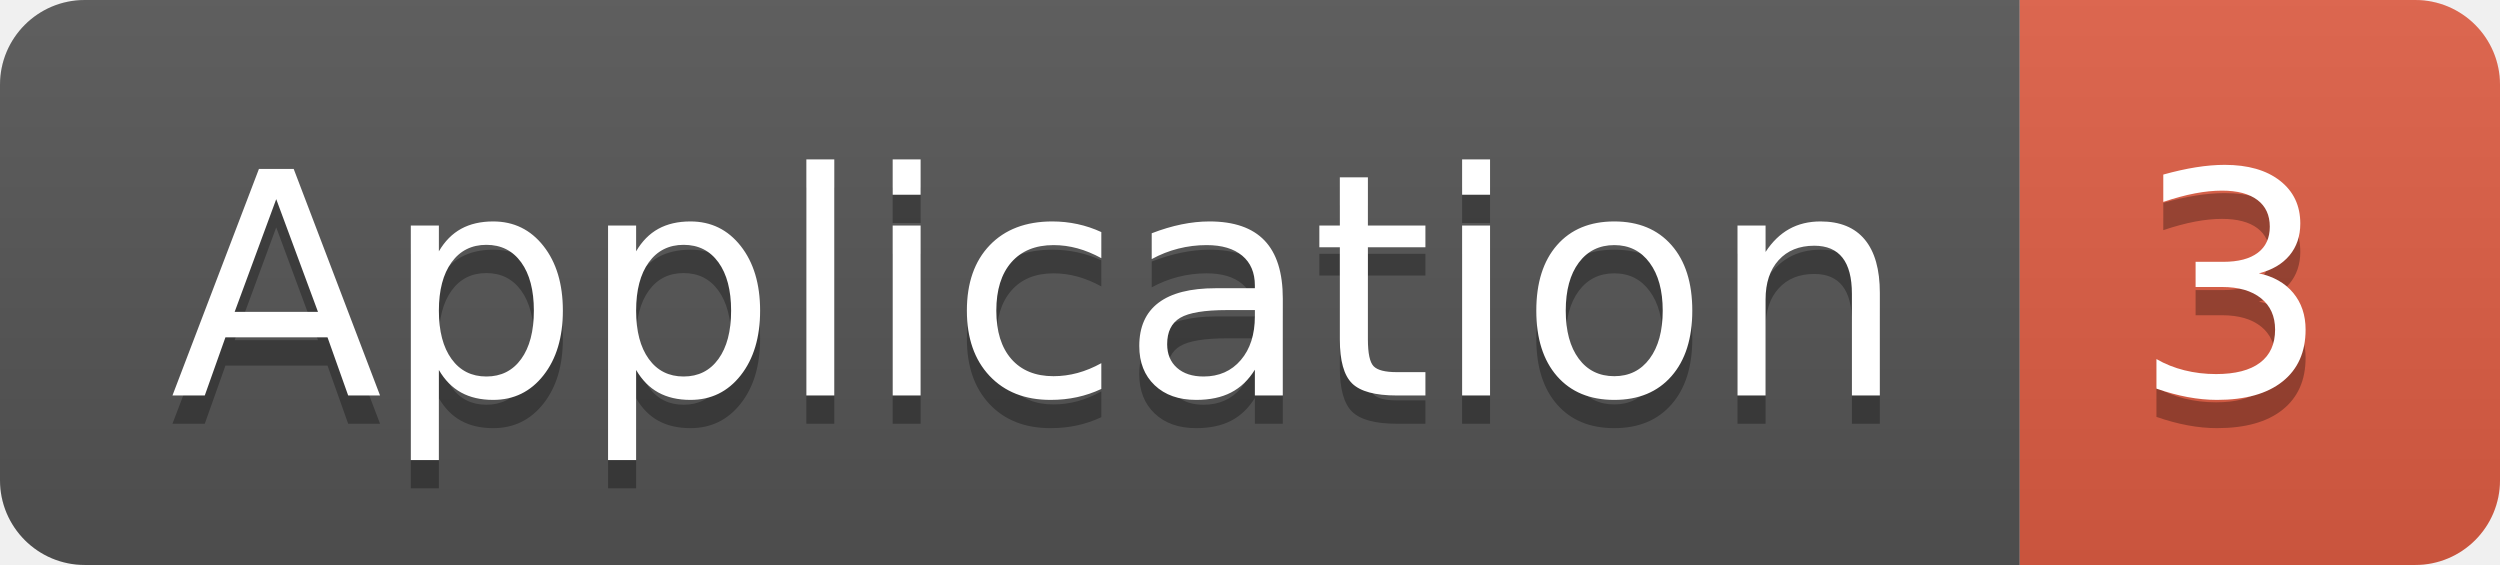
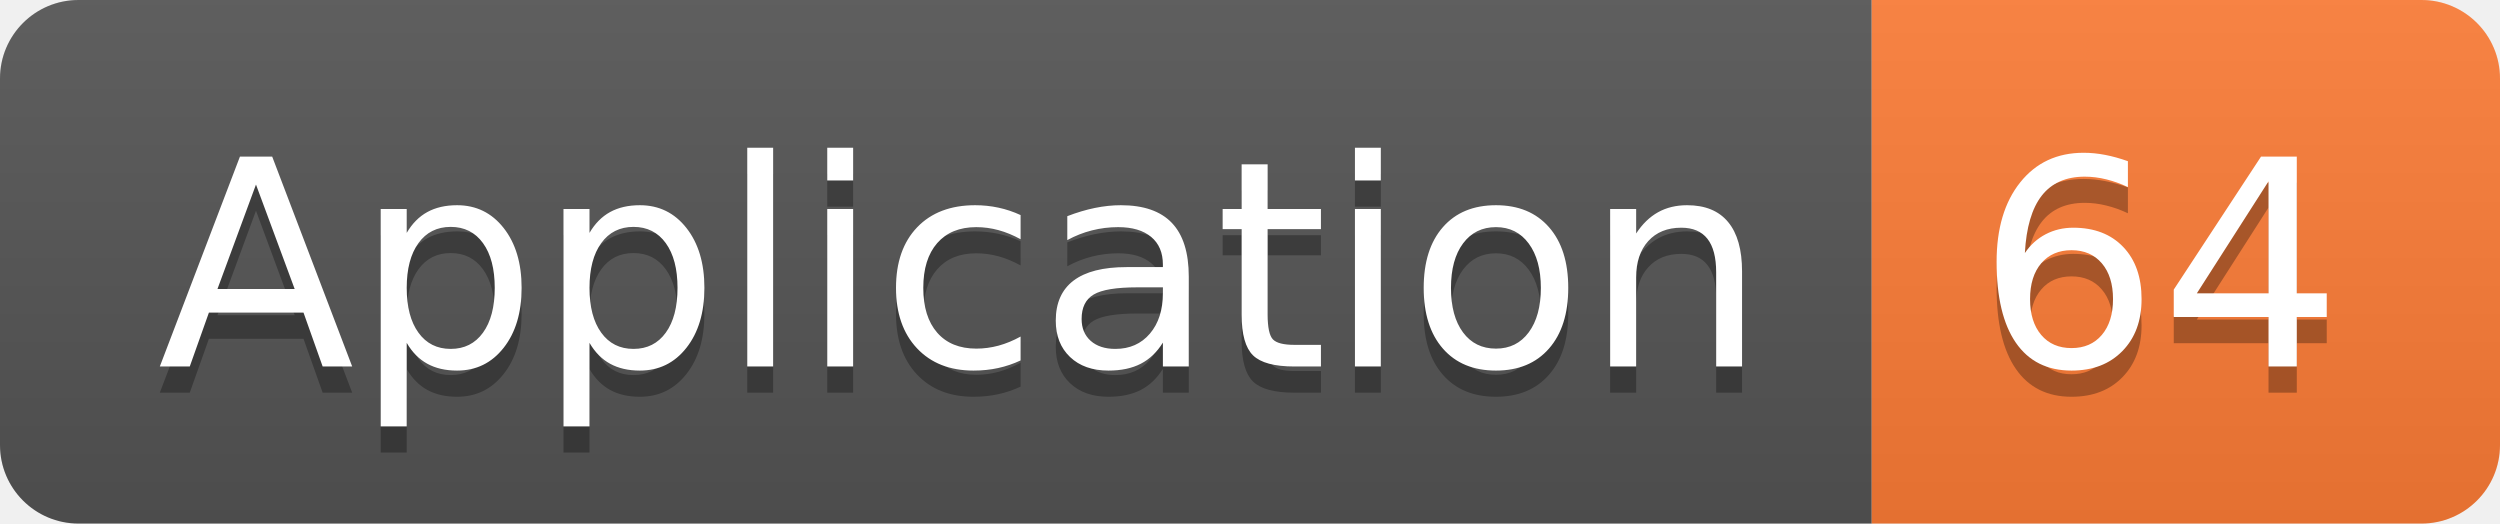
- <svg xmlns="http://www.w3.org/2000/svg" width="88.5" height="20">
+ <svg xmlns="http://www.w3.org/2000/svg" width="95.5" height="20">
  <linearGradient id="smooth" x2="0" y2="100%">
    <stop offset="0" stop-color="#bbb" stop-opacity=".1" />
    <stop offset="1" stop-opacity=".1" />
  </linearGradient>
  <clipPath id="round">
-     <rect width="88.5" height="20" rx="3" fill="#fff" />
+     <rect width="95.5" height="20" rx="3" fill="#fff" />
  </clipPath>
  <g clip-path="url(#round)">
    <rect width="71.5" height="20" fill="#555" />
-     <rect x="71.5" width="17.0" height="20" fill="#e05d44" />
-     <rect width="88.5" height="20" fill="url(#smooth)" />
+     <rect x="71.5" width="24.0" height="20" fill="#fe7d37" />
+     <rect width="95.5" height="20" fill="url(#smooth)" />
  </g>
  <g fill="#fff" text-anchor="middle" font-family="DejaVu Sans,Verdana,Geneva,sans-serif" font-size="110">
    <text x="367.5" y="150" fill="#010101" fill-opacity=".3" transform="scale(0.1)" textLength="615.0" lengthAdjust="spacing">Application</text>
    <text x="367.5" y="140" transform="scale(0.1)" textLength="615.0" lengthAdjust="spacing">Application</text>
-     <text x="790.0" y="150" fill="#010101" fill-opacity=".3" transform="scale(0.1)" textLength="70.0" lengthAdjust="spacing">3</text>
-     <text x="790.0" y="140" transform="scale(0.1)" textLength="70.0" lengthAdjust="spacing">3</text>
+     <text x="825.0" y="150" fill="#010101" fill-opacity=".3" transform="scale(0.1)" textLength="140.0" lengthAdjust="spacing">64</text>
+     <text x="825.0" y="140" transform="scale(0.1)" textLength="140.0" lengthAdjust="spacing">64</text>
  </g>
</svg>
